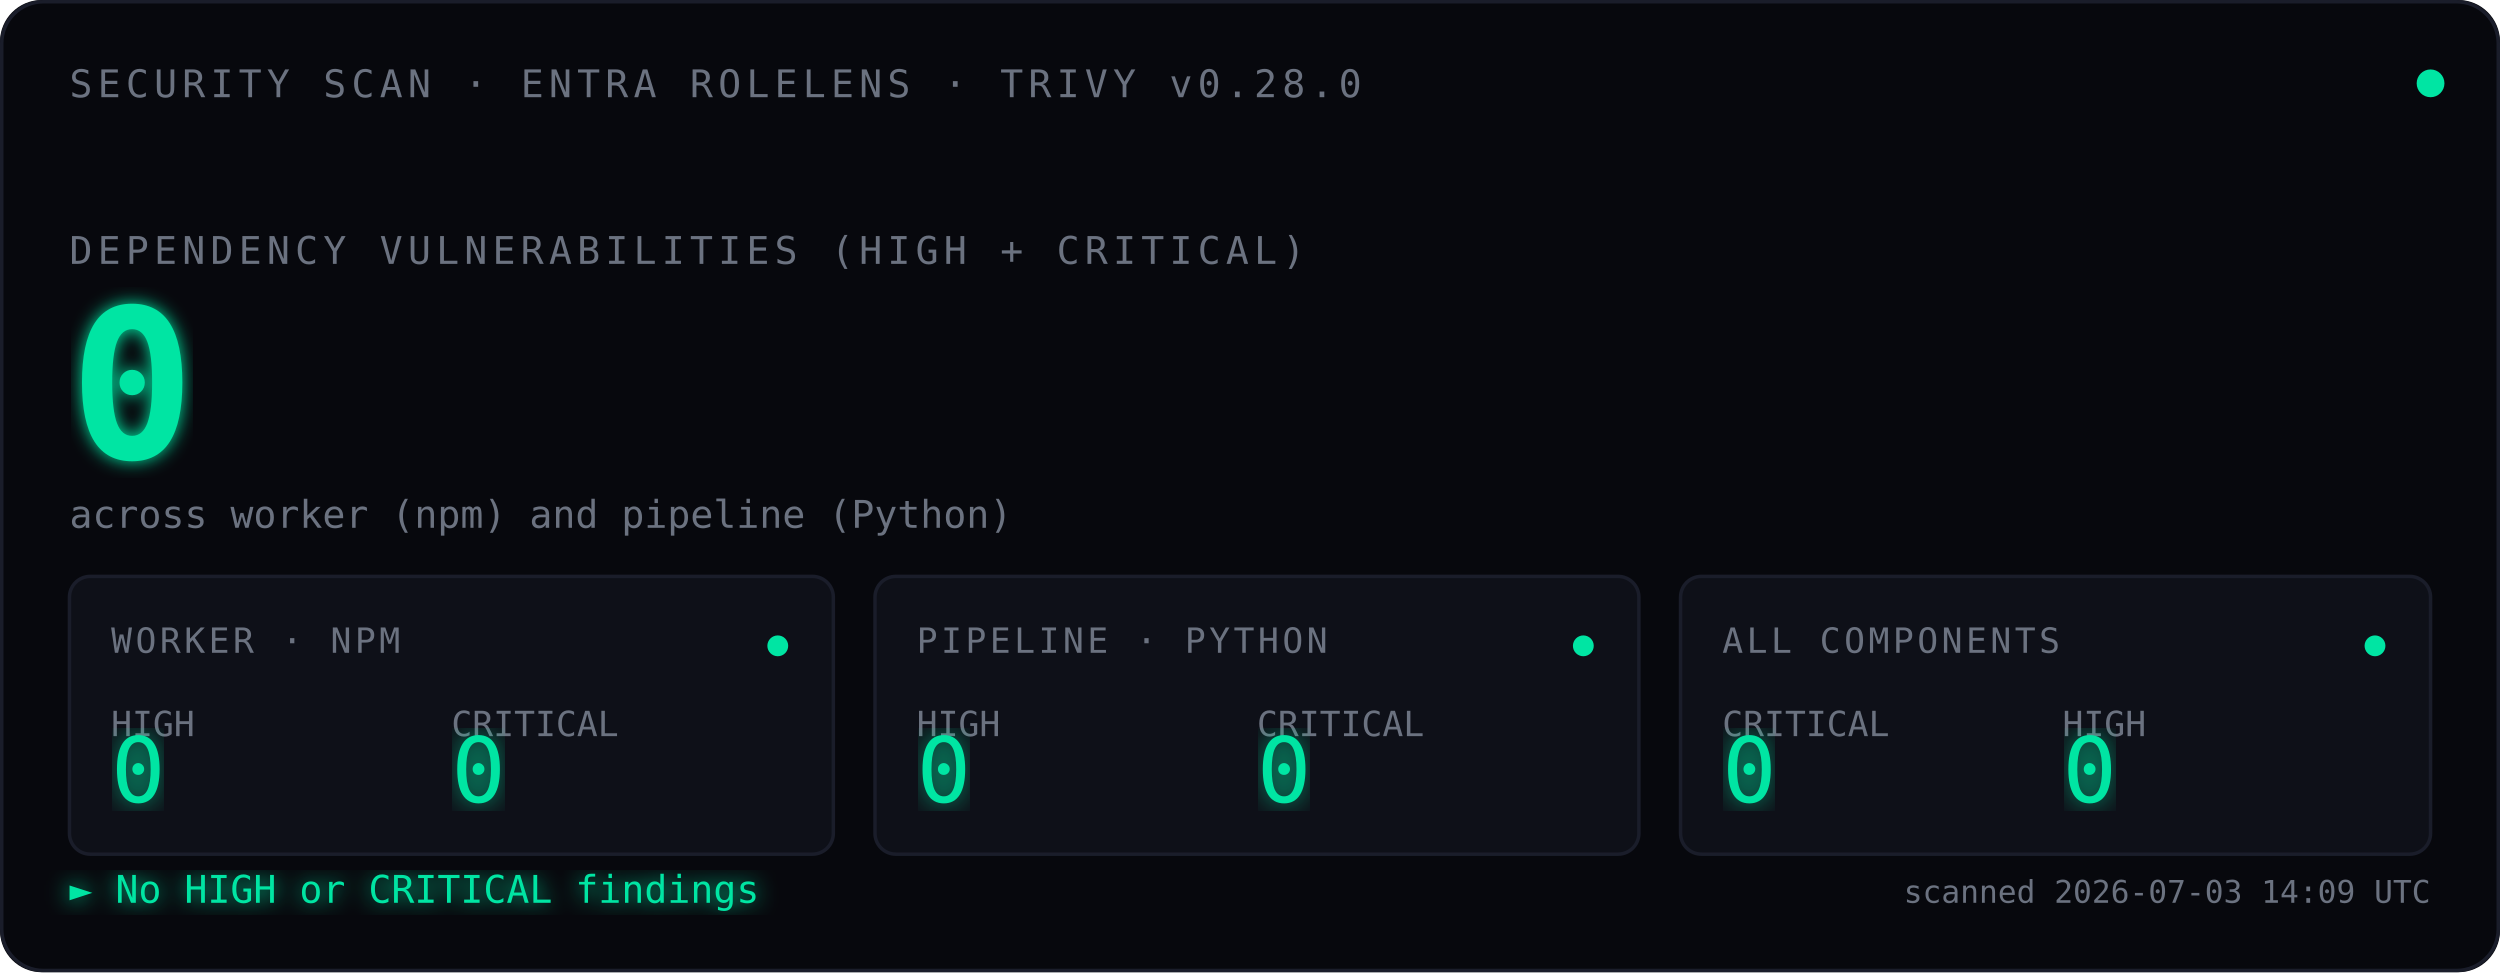
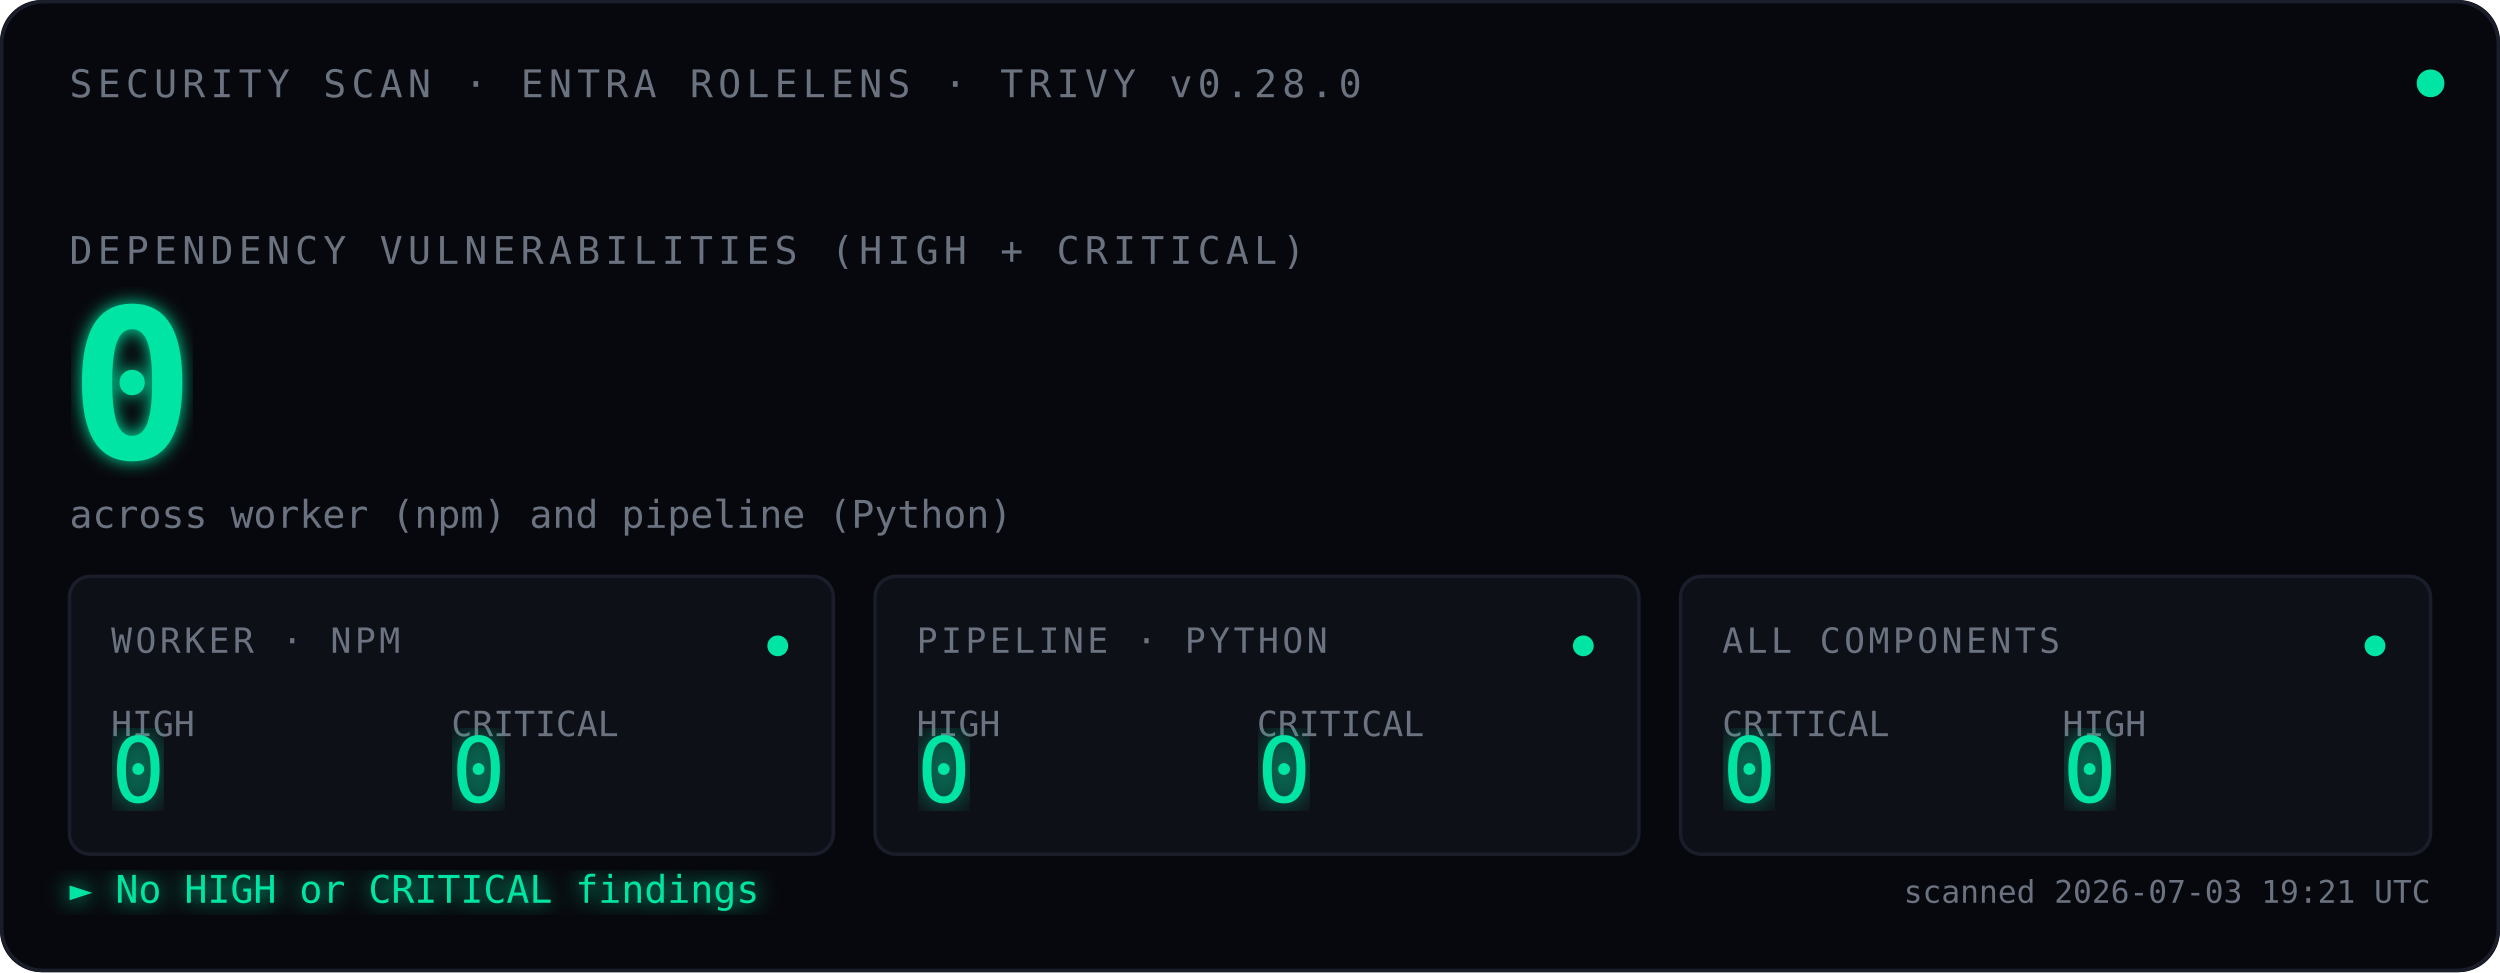
<svg xmlns="http://www.w3.org/2000/svg" viewBox="0 0 720 280" font-family="ui-monospace, 'SF Mono', Menlo, Consolas, monospace">
  <defs>
    <filter id="glow">
      <feGaussianBlur stdDeviation="2.5" result="blur" />
      <feMerge>
        <feMergeNode in="blur" />
        <feMergeNode in="SourceGraphic" />
      </feMerge>
    </filter>
    <filter id="glow-soft">
      <feGaussianBlur stdDeviation="4" result="blur" />
      <feMerge>
        <feMergeNode in="blur" />
        <feMergeNode in="SourceGraphic" />
      </feMerge>
    </filter>
    <filter id="glow-verdict">
      <feGaussianBlur stdDeviation="3" result="blur" />
      <feMerge>
        <feMergeNode in="blur" />
        <feMergeNode in="SourceGraphic" />
      </feMerge>
    </filter>
    <linearGradient id="scan-beam" x1="0" x2="1" y1="0" y2="0">
      <stop offset="0%" stop-color="#00E5A3" stop-opacity="0" />
      <stop offset="40%" stop-color="#00E5A3" stop-opacity="0.08" />
      <stop offset="50%" stop-color="#ffffff" stop-opacity="0.18" />
      <stop offset="60%" stop-color="#00E5A3" stop-opacity="0.08" />
      <stop offset="100%" stop-color="#00E5A3" stop-opacity="0" />
    </linearGradient>
    <clipPath id="tiles-clip">
      <rect x="20" y="166" width="680" height="80" />
    </clipPath>
  </defs>
  <rect width="720" height="280" fill="#07080D" rx="12" />
  <rect x="0.5" y="0.5" width="719" height="279" fill="none" stroke="#1A1D2A" stroke-width="1" rx="12" />
  <text x="20" y="28" font-size="11" fill="#6B7280" letter-spacing="1.5">SECURITY SCAN · ENTRA ROLELENS · TRIVY v0.28.0</text>
  <circle cx="700" cy="24" r="4" fill="#00E5A3">
    <animate attributeName="opacity" values="1;0.35;1" dur="2.4s" repeatCount="indefinite" />
  </circle>
  <text x="20" y="76" font-size="11" fill="#6B7280" letter-spacing="1.5">DEPENDENCY VULNERABILITIES (HIGH + CRITICAL)</text>
  <text x="20" y="132" font-size="60" font-weight="600" fill="#00E5A3" filter="url(#glow)">
    0
    <animate attributeName="opacity" values="0;1" dur="0.7s" fill="freeze" />
  </text>
  <text x="20" y="152" font-size="11" fill="#6B7280">across worker (npm) and pipeline (Python)</text>
  <rect x="-120" y="166" width="120" height="80" fill="url(#scan-beam)" clip-path="url(#tiles-clip)">
    <animate attributeName="x" values="-120;720;-120" dur="3.6s" repeatCount="indefinite" calcMode="linear" />
  </rect>
  <g transform="translate(20,166)">
    <rect width="220" height="80" fill="#0E1018" stroke="#1A1D2A" rx="6" />
    <text x="12" y="22" font-size="10" fill="#6B7280" letter-spacing="1">WORKER · NPM</text>
    <text x="12" y="46" font-size="10" fill="#6B7280">HIGH</text>
    <text x="12" y="65" font-size="26" fill="#00E5A3" font-weight="500" filter="url(#glow-soft)">0</text>
    <text x="110" y="46" font-size="10" fill="#6B7280">CRITICAL</text>
    <text x="110" y="65" font-size="26" fill="#00E5A3" font-weight="500" filter="url(#glow-soft)">0</text>
    <circle cx="204" cy="20" r="3" fill="#00E5A3">
      <animate attributeName="opacity" values="1;0.3;1" dur="2.4s" repeatCount="indefinite" />
    </circle>
  </g>
  <g transform="translate(252,166)">
    <rect width="220" height="80" fill="#0E1018" stroke="#1A1D2A" rx="6" />
    <text x="12" y="22" font-size="10" fill="#6B7280" letter-spacing="1">PIPELINE · PYTHON</text>
    <text x="12" y="46" font-size="10" fill="#6B7280">HIGH</text>
    <text x="12" y="65" font-size="26" fill="#00E5A3" font-weight="500" filter="url(#glow-soft)">0</text>
    <text x="110" y="46" font-size="10" fill="#6B7280">CRITICAL</text>
    <text x="110" y="65" font-size="26" fill="#00E5A3" font-weight="500" filter="url(#glow-soft)">0</text>
    <circle cx="204" cy="20" r="3" fill="#00E5A3">
      <animate attributeName="opacity" values="1;0.3;1" dur="2.4s" begin="0.8s" repeatCount="indefinite" />
    </circle>
  </g>
  <g transform="translate(484,166)">
    <rect width="216" height="80" fill="#0E1018" stroke="#1A1D2A" rx="6" />
    <text x="12" y="22" font-size="10" fill="#6B7280" letter-spacing="1">ALL COMPONENTS</text>
    <text x="12" y="46" font-size="10" fill="#6B7280">CRITICAL</text>
    <text x="12" y="65" font-size="26" fill="#00E5A3" font-weight="500" filter="url(#glow-soft)">0</text>
    <text x="110" y="46" font-size="10" fill="#6B7280">HIGH</text>
    <text x="110" y="65" font-size="26" fill="#00E5A3" font-weight="500" filter="url(#glow-soft)">0</text>
    <circle cx="200" cy="20" r="3" fill="#00E5A3">
      <animate attributeName="opacity" values="1;0.3;1" dur="2.4s" begin="1.6s" repeatCount="indefinite" />
    </circle>
  </g>
  <text x="20" y="260" font-size="11" fill="#00E5A3" filter="url(#glow-verdict)">► No HIGH or CRITICAL findings</text>
-   <text x="700" y="260" font-size="9" fill="#6B7280" text-anchor="end">scanned 2026-07-03 14:09 UTC</text>
+   <text x="700" y="260" font-size="9" fill="#6B7280" text-anchor="end">scanned 2026-07-03 19:21 UTC</text>
</svg>
